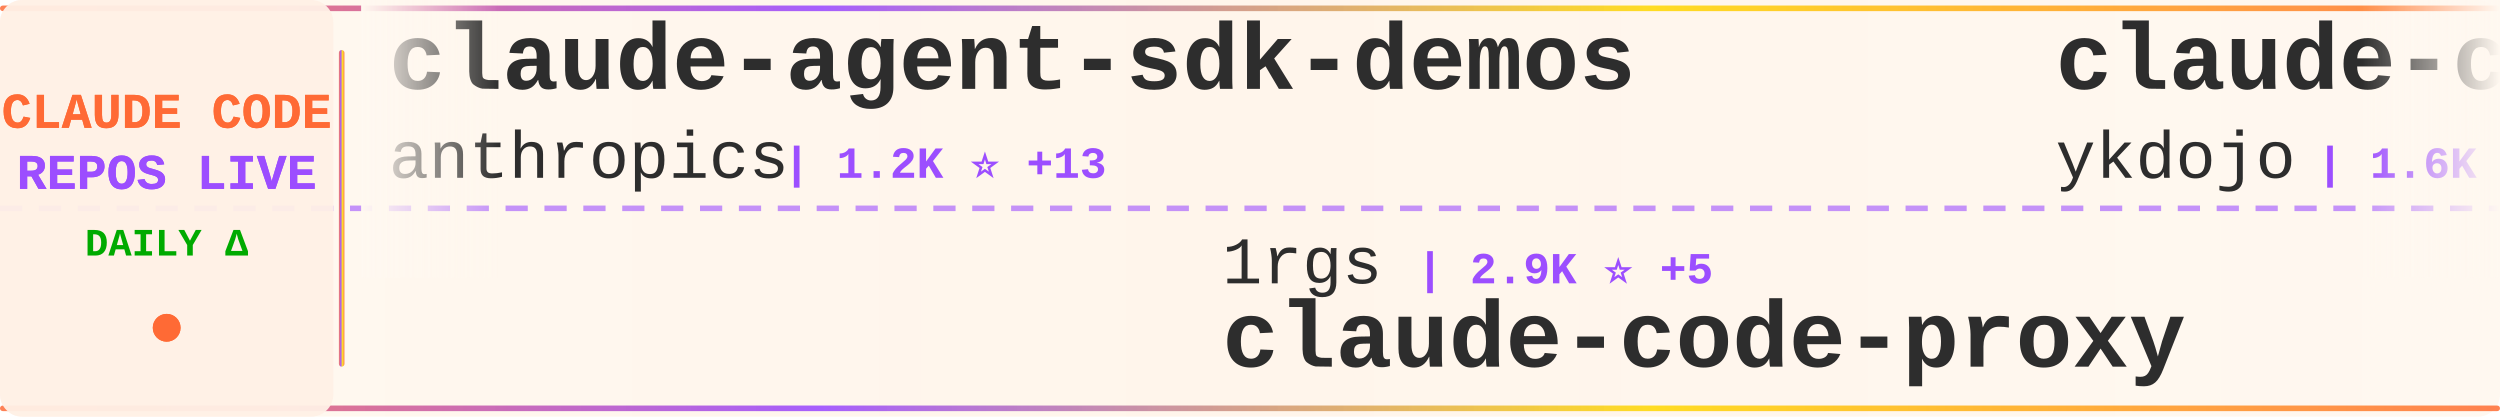
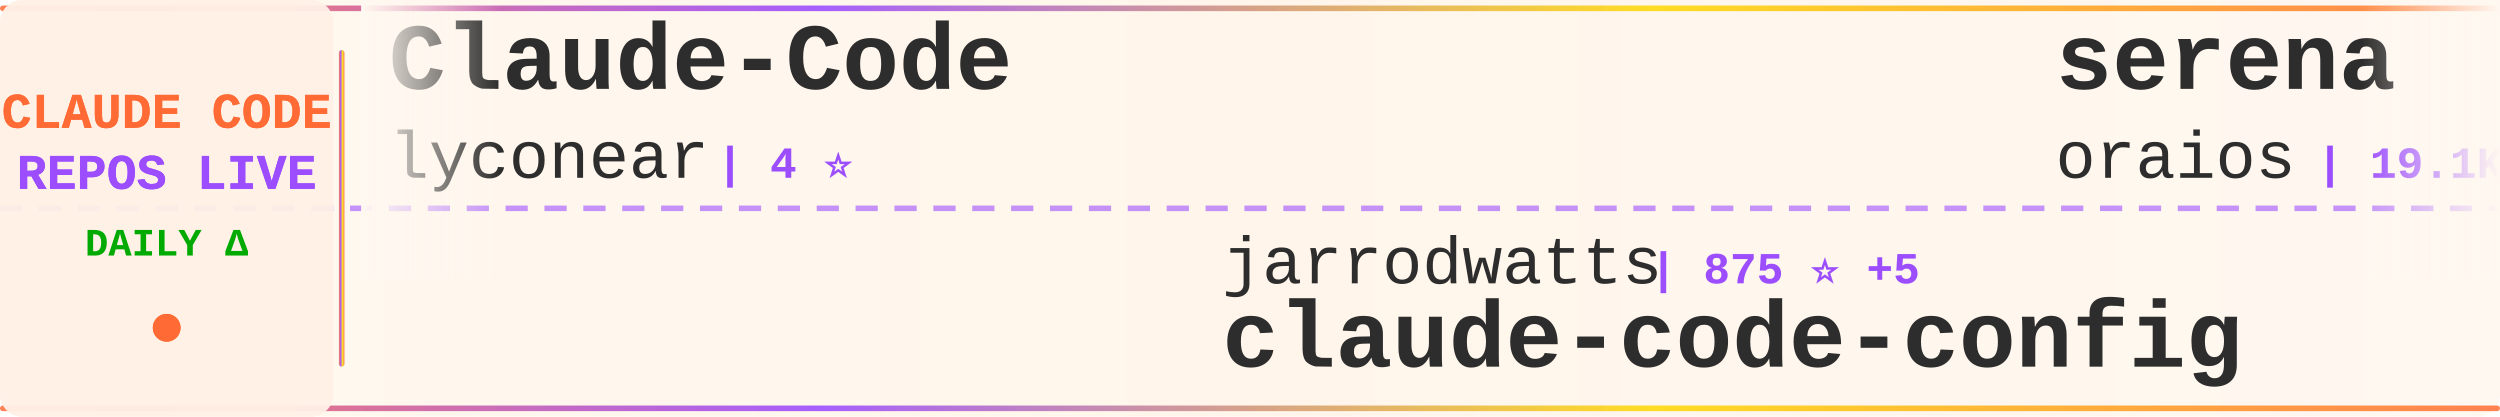
<svg xmlns="http://www.w3.org/2000/svg" width="900" height="150">
  <defs>
    <linearGradient id="tickerBg" x1="0%" y1="0%" x2="100%" y2="0%">
      <stop offset="0%" style="stop-color:#fff8f0;stop-opacity:0.98" />
      <stop offset="50%" style="stop-color:#fff5eb;stop-opacity:1" />
      <stop offset="100%" style="stop-color:#fff8f0;stop-opacity:0.98" />
    </linearGradient>
    <linearGradient id="borderGrad" x1="0%" y1="0%" x2="100%" y2="0%">
      <stop offset="0%" style="stop-color:#FF6B35;stop-opacity:0.85">
        <animate attributeName="stop-opacity" values="0.85;1;0.85" dur="2s" repeatCount="indefinite" />
      </stop>
      <stop offset="33%" style="stop-color:#9C4EFF;stop-opacity:0.9">
        <animate attributeName="stop-opacity" values="0.9;1;0.9" dur="2.2s" repeatCount="indefinite" />
      </stop>
      <stop offset="66%" style="stop-color:#FFD700;stop-opacity:0.85">
        <animate attributeName="stop-opacity" values="0.85;1;0.85" dur="1.8s" repeatCount="indefinite" />
      </stop>
      <stop offset="100%" style="stop-color:#FF6B35;stop-opacity:0.85">
        <animate attributeName="stop-opacity" values="0.85;1;0.85" dur="2s" repeatCount="indefinite" />
      </stop>
    </linearGradient>
    <filter id="textGlow">
      <feGaussianBlur stdDeviation="0.15" result="coloredBlur" />
      <feMerge>
        <feMergeNode in="coloredBlur" />
        <feMergeNode in="SourceGraphic" />
      </feMerge>
    </filter>
    <filter id="metricGlow">
      <feGaussianBlur stdDeviation="0.2" result="coloredBlur" />
      <feMerge>
        <feMergeNode in="coloredBlur" />
        <feMergeNode in="SourceGraphic" />
      </feMerge>
    </filter>
    <linearGradient id="leftFade" x1="0%" y1="0%" x2="100%" y2="0%">
      <stop offset="0%" style="stop-color:#fff8f0;stop-opacity:1" />
      <stop offset="100%" style="stop-color:#fff8f0;stop-opacity:0" />
    </linearGradient>
    <linearGradient id="rightFade" x1="0%" y1="0%" x2="100%" y2="0%">
      <stop offset="0%" style="stop-color:#fff8f0;stop-opacity:0" />
      <stop offset="100%" style="stop-color:#fff8f0;stop-opacity:1" />
    </linearGradient>
  </defs>
  <rect width="900" height="150" fill="url(#tickerBg)" rx="8" />
  <rect x="0" y="2" width="900" height="2" fill="url(#borderGrad)" rx="1" />
  <rect x="0" y="146" width="900" height="2" fill="url(#borderGrad)" rx="1" />
  <line x1="0" y1="75" x2="900" y2="75" stroke="#9C4EFF" stroke-width="2" stroke-dasharray="8 6" opacity="0.6" />
  <rect x="0" y="0" width="120" height="150" fill="#fff0e6" opacity="0.95" rx="8" />
  <text x="60" y="46" font-family="'Courier New', monospace" font-size="18" font-weight="bold" fill="#FF6B35" text-anchor="middle" filter="url(#textGlow)">
    CLAUDE CODE
  </text>
  <text x="60" y="68" font-family="'Courier New', monospace" font-size="18" font-weight="bold" fill="#9C4EFF" text-anchor="middle" filter="url(#textGlow)">
    REPOS LIVE
  </text>
  <text x="60" y="92" font-family="'Courier New', monospace" font-size="14" font-weight="bold" fill="#00aa00" text-anchor="middle">
    DAILY Δ
  </text>
  <circle cx="60" cy="118" r="5" fill="#FF6B35" filter="url(#metricGlow)">
    <animate attributeName="r" values="4;6;4" dur="1.5s" repeatCount="indefinite" />
    <animate attributeName="opacity" values="0.6;1;0.6" dur="1.5s" repeatCount="indefinite" />
  </circle>
  <rect x="122" y="18" width="2" height="114" fill="url(#borderGrad)" rx="1" />
  <clipPath id="tickerClip">
    <rect x="130" y="0" width="770" height="150" />
  </clipPath>
  <g clip-path="url(#tickerClip)">
    <g id="tickerItems">
      <animateTransform attributeName="transform" attributeType="XML" type="translate" from="0 0" to="-3000 0" dur="54s" repeatCount="indefinite" />
      <g transform="translate(0, 0)">
-         <text x="140" y="32" font-family="'Courier New', monospace" font-size="34" font-weight="bold" fill="#2d2d2d">claude-agent-sdk-demos</text>
-         <text x="140" y="64" font-family="'Courier New', monospace" font-size="24" font-weight="normal" fill="#2d2d2d" opacity="1.0">anthropics</text>
-         <text x="282" y="64" font-family="'Courier New', monospace" font-size="16" font-weight="bold" fill="#9C4EFF"> | 1.2K ⭐ +13</text>
+         <text x="140" y="32" font-family="'Courier New', monospace" font-size="34" font-weight="bold" fill="#2d2d2d">Claude-Code</text>
+         <text x="140" y="64" font-family="'Courier New', monospace" font-size="24" font-weight="normal" fill="#2d2d2d" opacity="1.0">lyconear</text>
+         <text x="258" y="64" font-family="'Courier New', monospace" font-size="16" font-weight="bold" fill="#9C4EFF"> | 4 ⭐</text>
      </g>
      <g transform="translate(300, 0)">
-         <text x="140" y="102" font-family="'Courier New', monospace" font-size="24" font-weight="normal" fill="#2d2d2d" opacity="1.0">1rgs</text>
-         <text x="210" y="102" font-family="'Courier New', monospace" font-size="16" font-weight="bold" fill="#9C4EFF"> | 2.9K ⭐ +5</text>
-         <text x="140" y="132" font-family="'Courier New', monospace" font-size="34" font-weight="bold" fill="#2d2d2d">claude-code-proxy</text>
+         <text x="140" y="102" font-family="'Courier New', monospace" font-size="24" font-weight="normal" fill="#2d2d2d" opacity="1.0">jarrodwatts</text>
+         <text x="294" y="102" font-family="'Courier New', monospace" font-size="16" font-weight="bold" fill="#9C4EFF"> | 875 ⭐ +5</text>
+         <text x="140" y="132" font-family="'Courier New', monospace" font-size="34" font-weight="bold" fill="#2d2d2d">claude-code-config</text>
      </g>
      <g transform="translate(600, 0)">
-         <text x="140" y="32" font-family="'Courier New', monospace" font-size="34" font-weight="bold" fill="#2d2d2d">claude-code-tips</text>
-         <text x="140" y="64" font-family="'Courier New', monospace" font-size="24" font-weight="normal" fill="#2d2d2d" opacity="1.0">ykdojo</text>
-         <text x="234" y="64" font-family="'Courier New', monospace" font-size="16" font-weight="bold" fill="#9C4EFF"> | 1.6K ⭐ +35</text>
+         <text x="140" y="32" font-family="'Courier New', monospace" font-size="34" font-weight="bold" fill="#2d2d2d">serena</text>
+         <text x="140" y="64" font-family="'Courier New', monospace" font-size="24" font-weight="normal" fill="#2d2d2d" opacity="1.0">oraios</text>
+         <text x="234" y="64" font-family="'Courier New', monospace" font-size="16" font-weight="bold" fill="#9C4EFF"> | 19.1K ⭐ +30</text>
      </g>
      <g transform="translate(900, 0)">
-         <text x="140" y="102" font-family="'Courier New', monospace" font-size="24" font-weight="normal" fill="#2d2d2d" opacity="1.0">oraios</text>
-         <text x="234" y="102" font-family="'Courier New', monospace" font-size="16" font-weight="bold" fill="#9C4EFF"> | 19.1K ⭐ +33</text>
-         <text x="140" y="132" font-family="'Courier New', monospace" font-size="34" font-weight="bold" fill="#2d2d2d">serena</text>
+         <text x="140" y="102" font-family="'Courier New', monospace" font-size="24" font-weight="normal" fill="#2d2d2d" opacity="1.0">OneRedOak</text>
+         <text x="270" y="102" font-family="'Courier New', monospace" font-size="16" font-weight="bold" fill="#9C4EFF"> | 3.5K ⭐ +3</text>
+         <text x="140" y="132" font-family="'Courier New', monospace" font-size="34" font-weight="bold" fill="#2d2d2d">claude-code-workflows</text>
      </g>
      <g transform="translate(1200, 0)">
-         <text x="140" y="32" font-family="'Courier New', monospace" font-size="34" font-weight="bold" fill="#2d2d2d">happy</text>
-         <text x="140" y="64" font-family="'Courier New', monospace" font-size="24" font-weight="normal" fill="#2d2d2d" opacity="1.0">slopus</text>
-         <text x="234" y="64" font-family="'Courier New', monospace" font-size="16" font-weight="bold" fill="#9C4EFF"> | 8.7K ⭐ +138</text>
+         <text x="140" y="32" font-family="'Courier New', monospace" font-size="34" font-weight="bold" fill="#2d2d2d">claude-code-unified-agen...</text>
+         <text x="140" y="64" font-family="'Courier New', monospace" font-size="24" font-weight="normal" fill="#2d2d2d" opacity="1.0">stretchcloud</text>
+         <text x="306" y="64" font-family="'Courier New', monospace" font-size="16" font-weight="bold" fill="#9C4EFF"> | 726 ⭐ +2</text>
      </g>
      <g transform="translate(1500, 0)">
-         <text x="140" y="102" font-family="'Courier New', monospace" font-size="24" font-weight="normal" fill="#2d2d2d" opacity="1.0">diet103</text>
-         <text x="246" y="102" font-family="'Courier New', monospace" font-size="16" font-weight="bold" fill="#9C4EFF"> | 8.6K ⭐ +25</text>
-         <text x="140" y="132" font-family="'Courier New', monospace" font-size="34" font-weight="bold" fill="#2d2d2d">claude-code-infrastructu...</text>
+         <text x="140" y="102" font-family="'Courier New', monospace" font-size="24" font-weight="normal" fill="#2d2d2d" opacity="1.0">manzaltu</text>
+         <text x="258" y="102" font-family="'Courier New', monospace" font-size="16" font-weight="bold" fill="#9C4EFF"> | 1.3K ⭐ +2</text>
+         <text x="140" y="132" font-family="'Courier New', monospace" font-size="34" font-weight="bold" fill="#2d2d2d">claude-code-ide.el</text>
      </g>
      <g transform="translate(1800, 0)">
-         <text x="140" y="32" font-family="'Courier New', monospace" font-size="34" font-weight="bold" fill="#2d2d2d">claudecodeui</text>
-         <text x="140" y="64" font-family="'Courier New', monospace" font-size="24" font-weight="normal" fill="#2d2d2d" opacity="1.0">siteboon</text>
-         <text x="258" y="64" font-family="'Courier New', monospace" font-size="16" font-weight="bold" fill="#9C4EFF"> | 5.7K ⭐ +12</text>
+         <text x="140" y="32" font-family="'Courier New', monospace" font-size="34" font-weight="bold" fill="#2d2d2d">claude-code-subagents</text>
+         <text x="140" y="64" font-family="'Courier New', monospace" font-size="24" font-weight="normal" fill="#2d2d2d" opacity="1.0">0xfurai</text>
+         <text x="246" y="64" font-family="'Courier New', monospace" font-size="16" font-weight="bold" fill="#9C4EFF"> | 654 ⭐ +2</text>
      </g>
      <g transform="translate(2100, 0)">
-         <text x="140" y="102" font-family="'Courier New', monospace" font-size="24" font-weight="normal" fill="#2d2d2d" opacity="1.0">ComposioHQ</text>
-         <text x="282" y="102" font-family="'Courier New', monospace" font-size="16" font-weight="bold" fill="#9C4EFF"> | 24.9K ⭐ +507</text>
-         <text x="140" y="132" font-family="'Courier New', monospace" font-size="34" font-weight="bold" fill="#2d2d2d">awesome-claude-skills</text>
+         <text x="140" y="102" font-family="'Courier New', monospace" font-size="24" font-weight="normal" fill="#2d2d2d" opacity="1.0">https-deeplearning-ai</text>
+         <text x="414" y="102" font-family="'Courier New', monospace" font-size="16" font-weight="bold" fill="#9C4EFF"> | 374 ⭐</text>
+         <text x="140" y="132" font-family="'Courier New', monospace" font-size="34" font-weight="bold" fill="#2d2d2d">sc-claude-code-files</text>
      </g>
      <g transform="translate(2400, 0)">
-         <text x="140" y="32" font-family="'Courier New', monospace" font-size="34" font-weight="bold" fill="#2d2d2d">planning-with-files</text>
-         <text x="140" y="64" font-family="'Courier New', monospace" font-size="24" font-weight="normal" fill="#2d2d2d" opacity="1.0">OthmanAdi</text>
-         <text x="270" y="64" font-family="'Courier New', monospace" font-size="16" font-weight="bold" fill="#9C4EFF"> | 11.1K ⭐ +173</text>
+         <text x="140" y="32" font-family="'Courier New', monospace" font-size="34" font-weight="bold" fill="#2d2d2d">ralph-claude-code</text>
+         <text x="140" y="64" font-family="'Courier New', monospace" font-size="24" font-weight="normal" fill="#2d2d2d" opacity="1.0">frankbria</text>
+         <text x="270" y="64" font-family="'Courier New', monospace" font-size="16" font-weight="bold" fill="#9C4EFF"> | 5.5K ⭐ +139</text>
      </g>
      <g transform="translate(2700, 0)">
-         <text x="140" y="102" font-family="'Courier New', monospace" font-size="24" font-weight="normal" fill="#2d2d2d" opacity="1.0">obra</text>
-         <text x="210" y="102" font-family="'Courier New', monospace" font-size="16" font-weight="bold" fill="#9C4EFF"> | 34.8K ⭐ +1.0K</text>
-         <text x="140" y="132" font-family="'Courier New', monospace" font-size="34" font-weight="bold" fill="#2d2d2d">superpowers</text>
+         <text x="140" y="102" font-family="'Courier New', monospace" font-size="24" font-weight="normal" fill="#2d2d2d" opacity="1.0">centminmod</text>
+         <text x="282" y="102" font-family="'Courier New', monospace" font-size="16" font-weight="bold" fill="#9C4EFF"> | 1.7K ⭐ +13</text>
+         <text x="140" y="132" font-family="'Courier New', monospace" font-size="34" font-weight="bold" fill="#2d2d2d">my-claude-code-setup</text>
      </g>
      <g transform="translate(3000, 0)">
-         <text x="140" y="32" font-family="'Courier New', monospace" font-size="34" font-weight="bold" fill="#2d2d2d">claude-agent-sdk-demos</text>
-         <text x="140" y="64" font-family="'Courier New', monospace" font-size="24" font-weight="normal" fill="#2d2d2d" opacity="1.0">anthropics</text>
-         <text x="282" y="64" font-family="'Courier New', monospace" font-size="16" font-weight="bold" fill="#9C4EFF"> | 1.2K ⭐ +13</text>
+         <text x="140" y="32" font-family="'Courier New', monospace" font-size="34" font-weight="bold" fill="#2d2d2d">Claude-Code</text>
+         <text x="140" y="64" font-family="'Courier New', monospace" font-size="24" font-weight="normal" fill="#2d2d2d" opacity="1.0">lyconear</text>
+         <text x="258" y="64" font-family="'Courier New', monospace" font-size="16" font-weight="bold" fill="#9C4EFF"> | 4 ⭐</text>
      </g>
      <g transform="translate(3300, 0)">
-         <text x="140" y="102" font-family="'Courier New', monospace" font-size="24" font-weight="normal" fill="#2d2d2d" opacity="1.0">1rgs</text>
-         <text x="210" y="102" font-family="'Courier New', monospace" font-size="16" font-weight="bold" fill="#9C4EFF"> | 2.9K ⭐ +5</text>
-         <text x="140" y="132" font-family="'Courier New', monospace" font-size="34" font-weight="bold" fill="#2d2d2d">claude-code-proxy</text>
+         <text x="140" y="102" font-family="'Courier New', monospace" font-size="24" font-weight="normal" fill="#2d2d2d" opacity="1.0">jarrodwatts</text>
+         <text x="294" y="102" font-family="'Courier New', monospace" font-size="16" font-weight="bold" fill="#9C4EFF"> | 875 ⭐ +5</text>
+         <text x="140" y="132" font-family="'Courier New', monospace" font-size="34" font-weight="bold" fill="#2d2d2d">claude-code-config</text>
      </g>
      <g transform="translate(3600, 0)">
-         <text x="140" y="32" font-family="'Courier New', monospace" font-size="34" font-weight="bold" fill="#2d2d2d">claude-code-tips</text>
-         <text x="140" y="64" font-family="'Courier New', monospace" font-size="24" font-weight="normal" fill="#2d2d2d" opacity="1.0">ykdojo</text>
-         <text x="234" y="64" font-family="'Courier New', monospace" font-size="16" font-weight="bold" fill="#9C4EFF"> | 1.6K ⭐ +35</text>
+         <text x="140" y="32" font-family="'Courier New', monospace" font-size="34" font-weight="bold" fill="#2d2d2d">serena</text>
+         <text x="140" y="64" font-family="'Courier New', monospace" font-size="24" font-weight="normal" fill="#2d2d2d" opacity="1.0">oraios</text>
+         <text x="234" y="64" font-family="'Courier New', monospace" font-size="16" font-weight="bold" fill="#9C4EFF"> | 19.1K ⭐ +30</text>
      </g>
      <g transform="translate(3900, 0)">
-         <text x="140" y="102" font-family="'Courier New', monospace" font-size="24" font-weight="normal" fill="#2d2d2d" opacity="1.0">oraios</text>
-         <text x="234" y="102" font-family="'Courier New', monospace" font-size="16" font-weight="bold" fill="#9C4EFF"> | 19.1K ⭐ +33</text>
-         <text x="140" y="132" font-family="'Courier New', monospace" font-size="34" font-weight="bold" fill="#2d2d2d">serena</text>
+         <text x="140" y="102" font-family="'Courier New', monospace" font-size="24" font-weight="normal" fill="#2d2d2d" opacity="1.0">OneRedOak</text>
+         <text x="270" y="102" font-family="'Courier New', monospace" font-size="16" font-weight="bold" fill="#9C4EFF"> | 3.5K ⭐ +3</text>
+         <text x="140" y="132" font-family="'Courier New', monospace" font-size="34" font-weight="bold" fill="#2d2d2d">claude-code-workflows</text>
      </g>
    </g>
  </g>
  <rect x="130" y="0" width="50" height="100" fill="url(#leftFade)" />
  <rect x="850" y="0" width="50" height="100" fill="url(#rightFade)" />
</svg>
